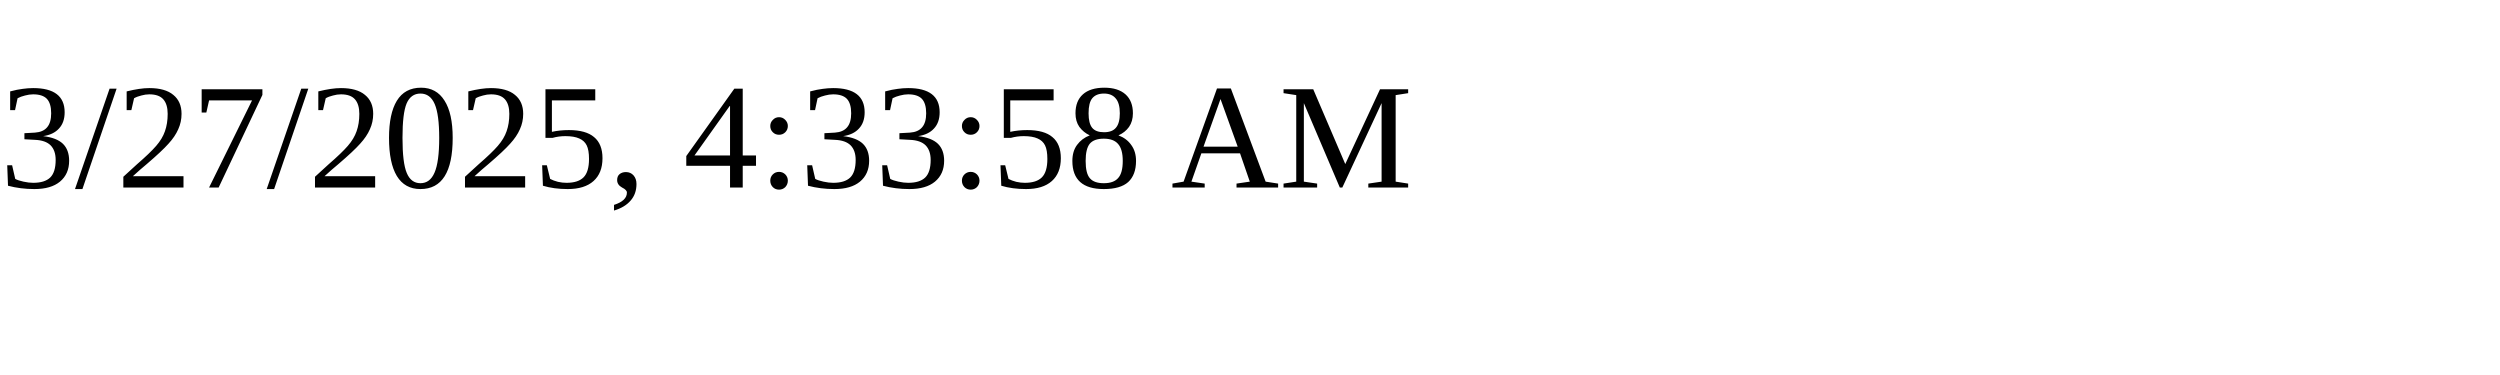
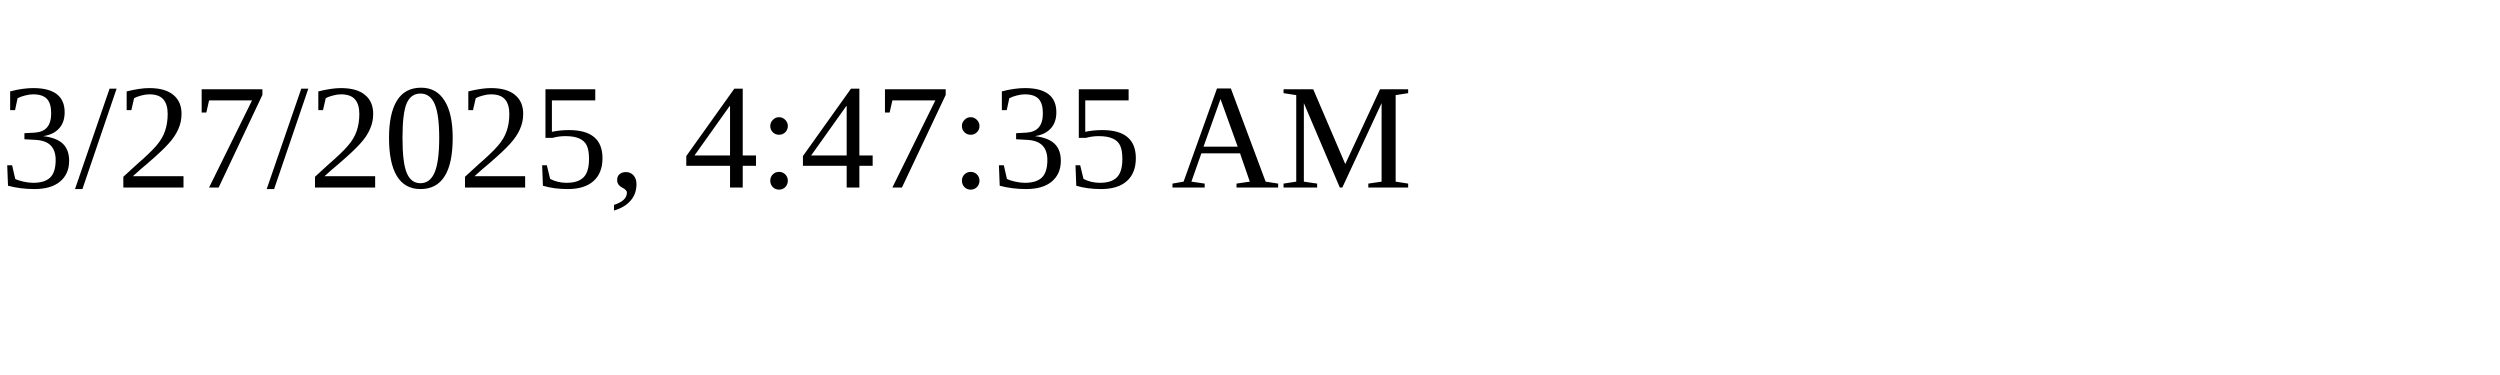
<svg xmlns="http://www.w3.org/2000/svg" height="30" width="200">
-   <text x="0" y="15">3/27/2025, 4:33:58 AM</text>
+   <text x="0" y="15">3/27/2025, 4:47:35 AM</text>
</svg>
